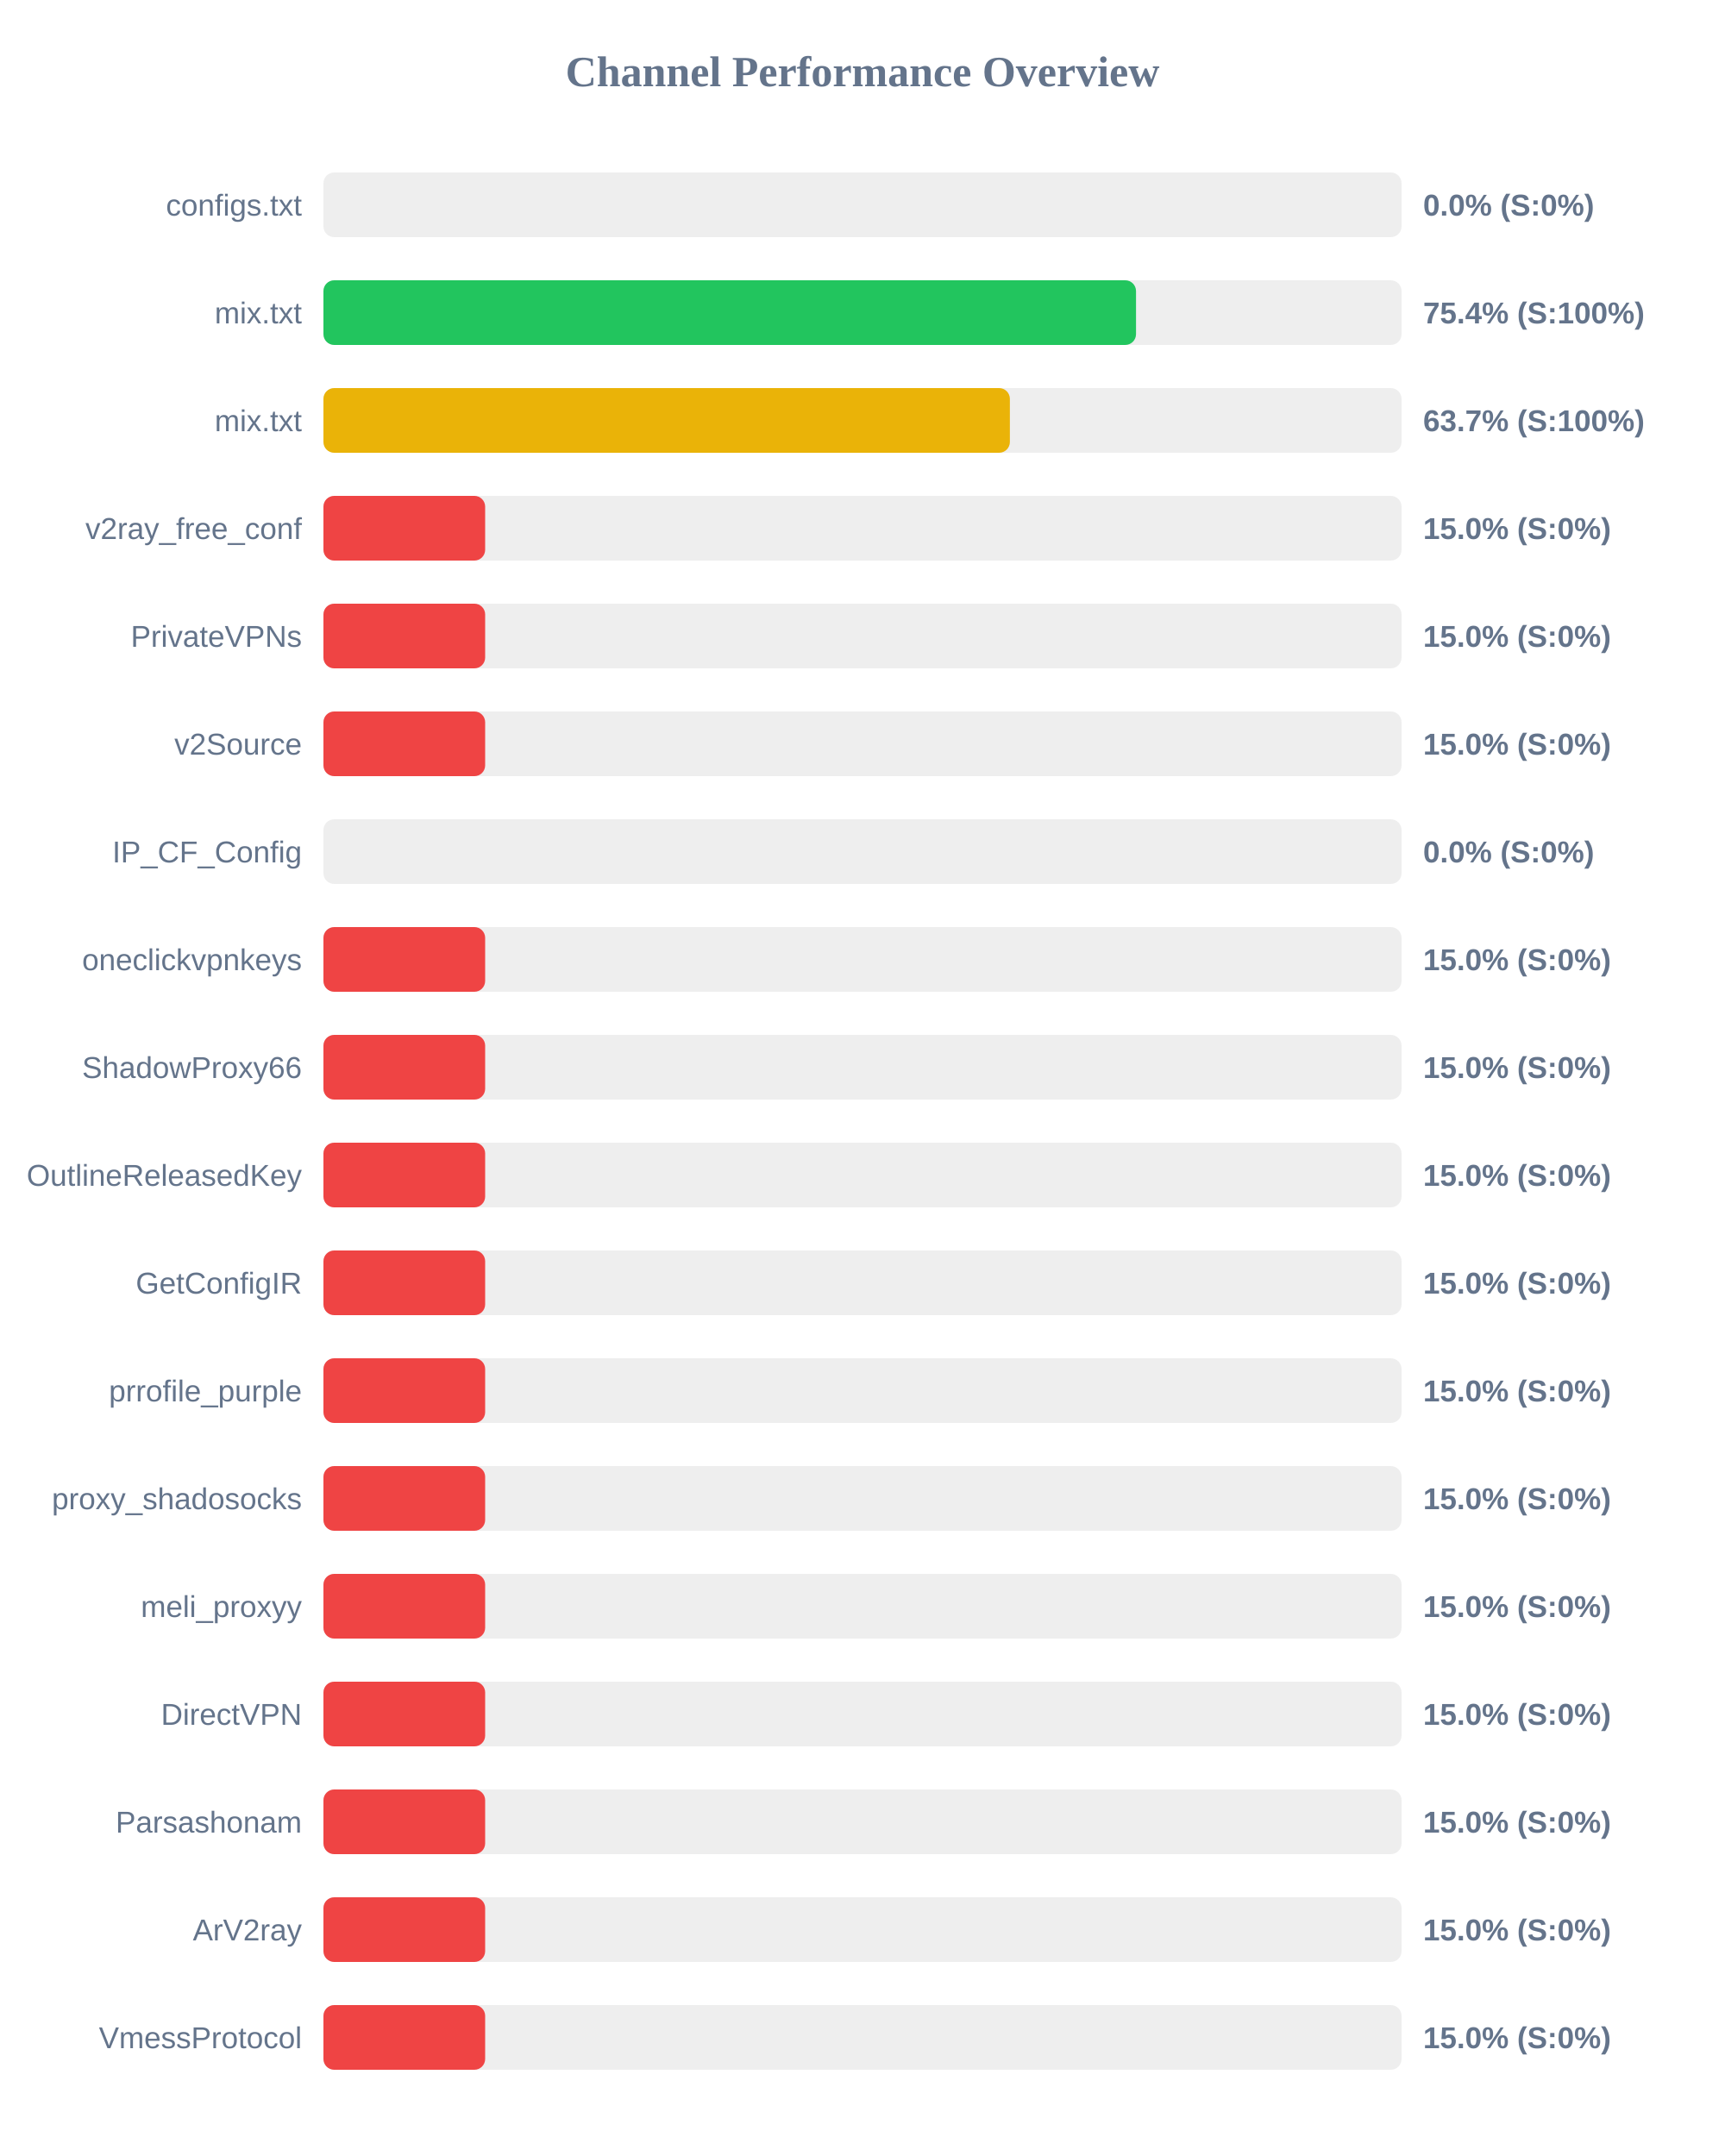
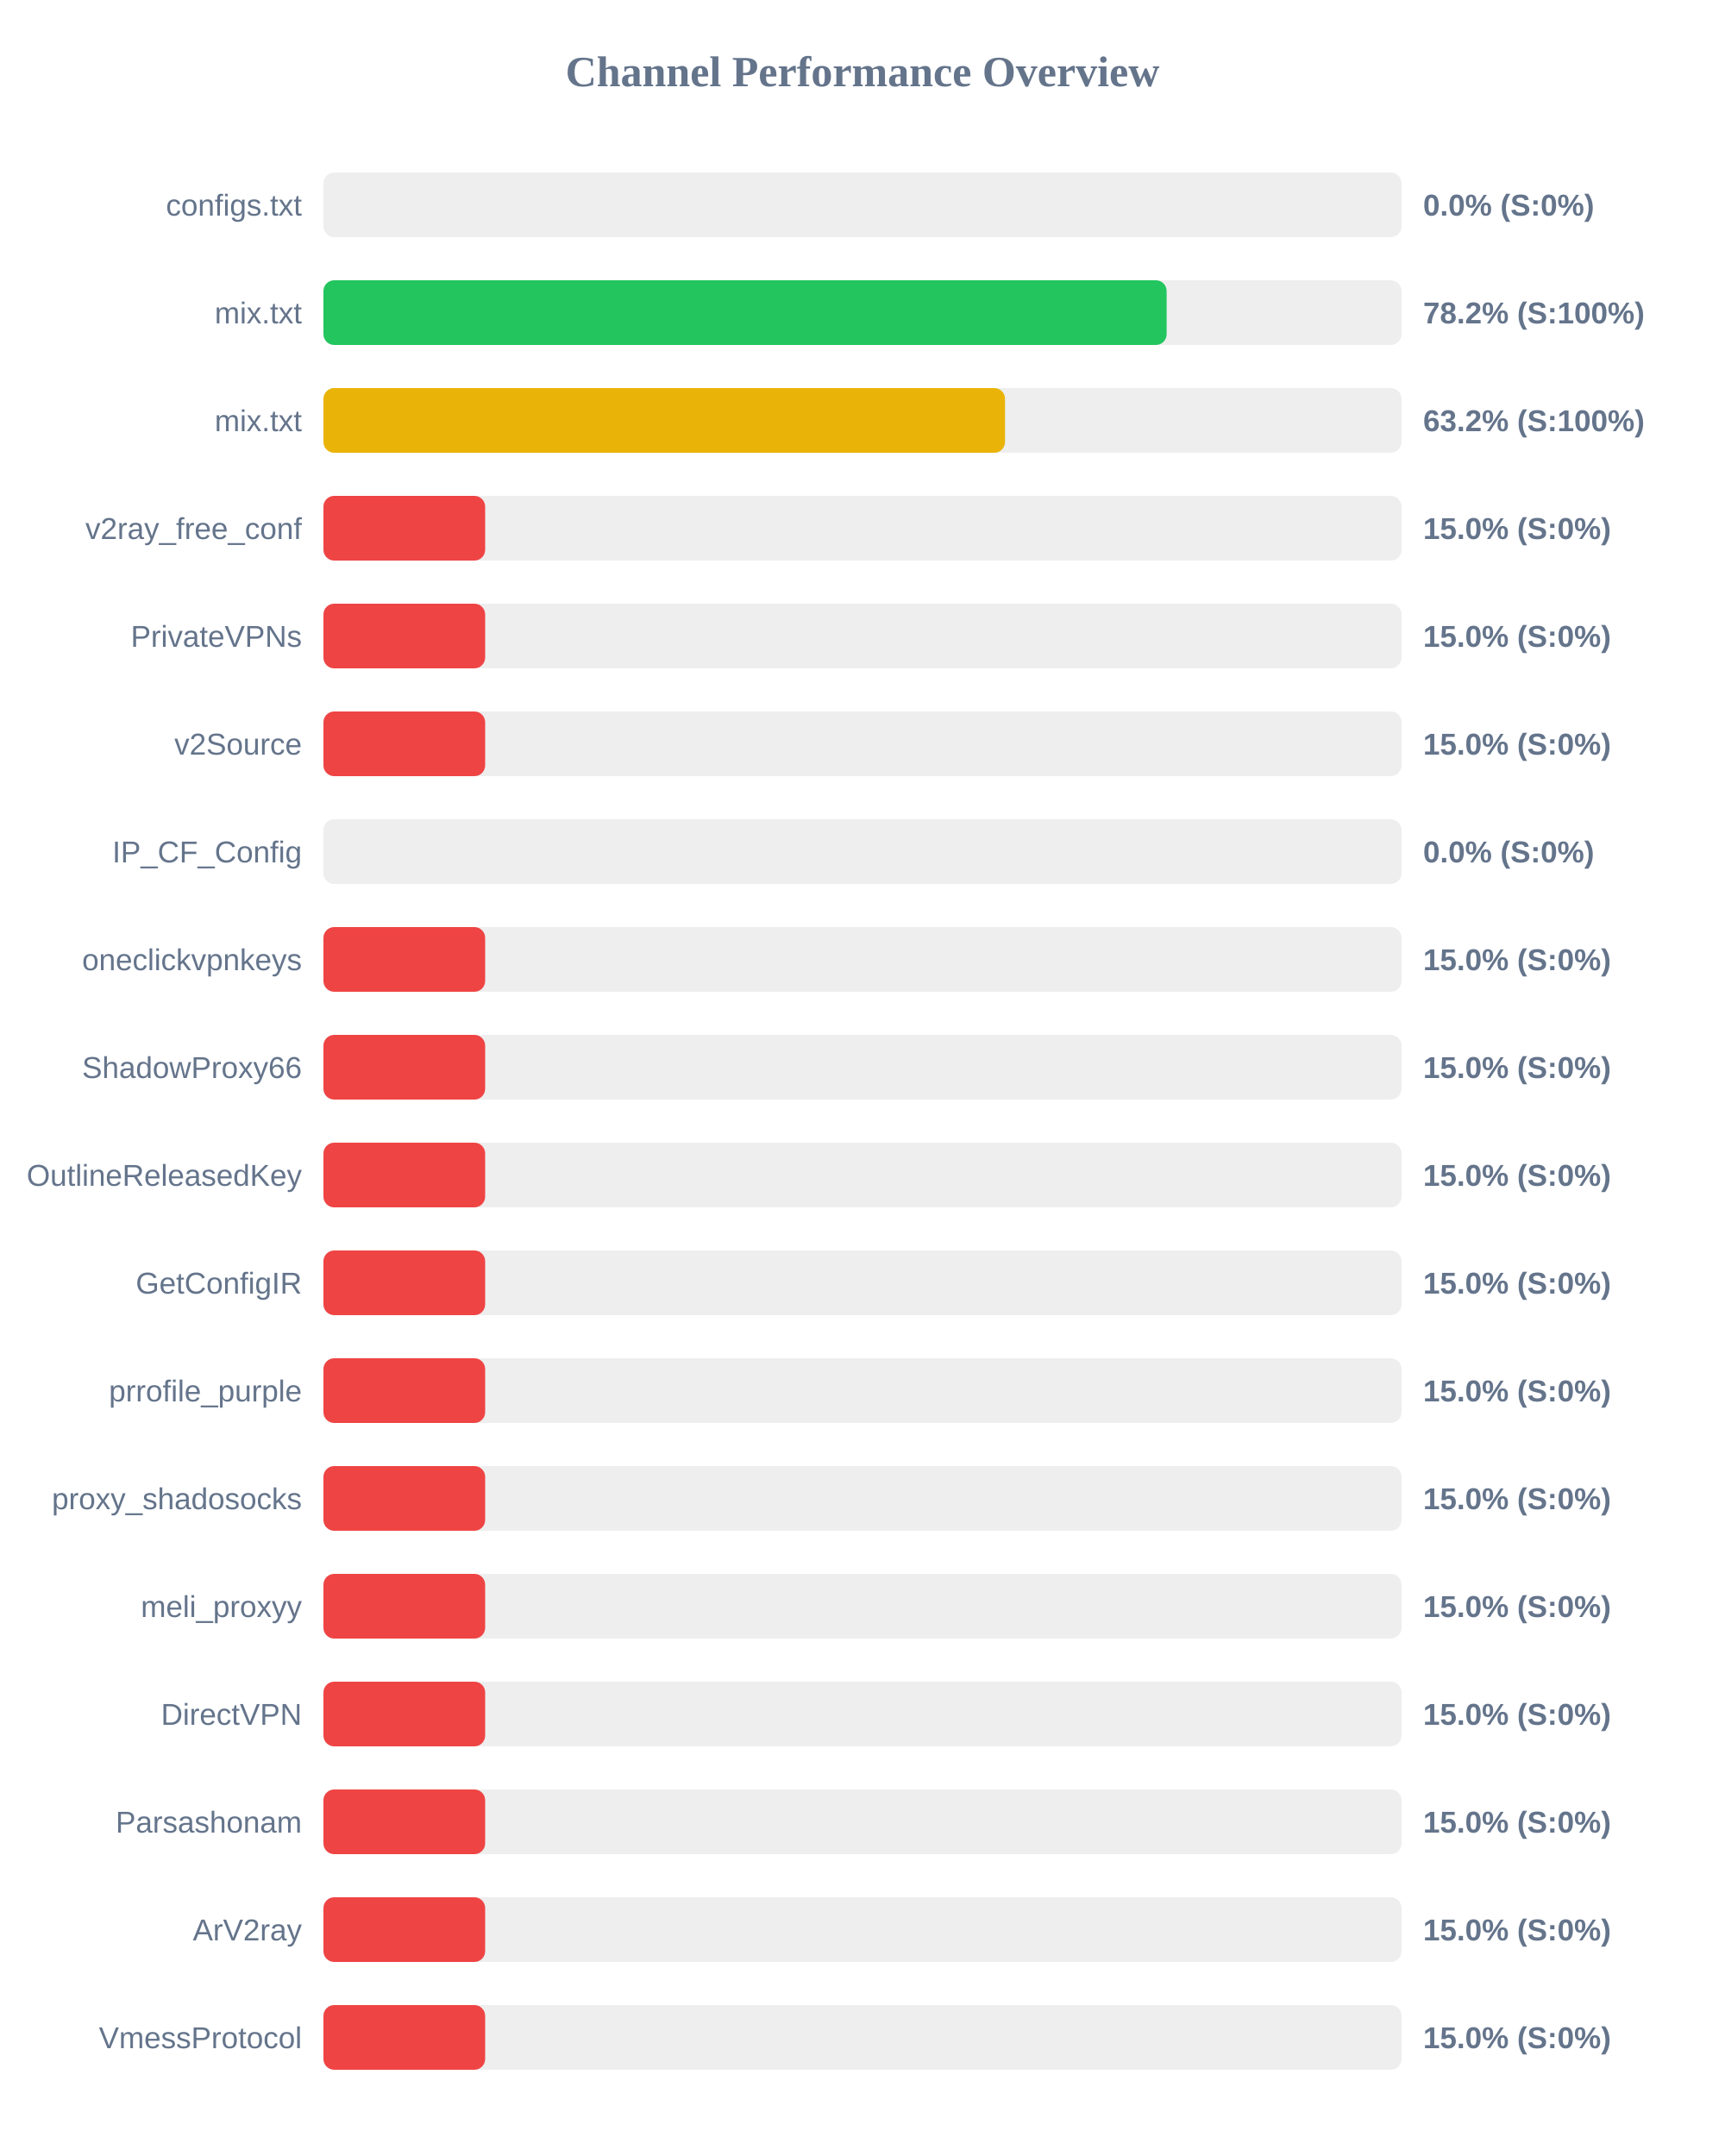
<svg xmlns="http://www.w3.org/2000/svg" width="800" height="1000" version="1.1">
  <style>
        .row { font: 14px Arial; fill: #64748b; }
        .score { font: bold 14px Arial; fill: #64748b; }
    </style>
  <text x="400" y="40" text-anchor="middle" font-size="20px" font-weight="bold" fill="#64748b">Channel Performance Overview</text>
  <rect x="150" y="80" width="500" height="30" fill="#eee" rx="5" />
  <rect x="150" y="80" width="0.0" height="30" fill="#ef4444" rx="5" />
  <text x="140" y="100" text-anchor="end" class="row">configs.txt</text>
  <text x="660" y="100" text-anchor="start" class="score">0.0% (S:0%)</text>
  <rect x="150" y="130" width="500" height="30" fill="#eee" rx="5" />
-   <rect x="150" y="130" width="376.85" height="30" fill="#22c55e" rx="5" />
+   <rect x="150" y="130" width="391.05" height="30" fill="#22c55e" rx="5" />
  <text x="140" y="150" text-anchor="end" class="row">mix.txt</text>
-   <text x="660" y="150" text-anchor="start" class="score">75.4% (S:100%)</text>
+   <text x="660" y="150" text-anchor="start" class="score">78.2% (S:100%)</text>
  <rect x="150" y="180" width="500" height="30" fill="#eee" rx="5" />
-   <rect x="150" y="180" width="318.35" height="30" fill="#eab308" rx="5" />
+   <rect x="150" y="180" width="316.1" height="30" fill="#eab308" rx="5" />
  <text x="140" y="200" text-anchor="end" class="row">mix.txt</text>
-   <text x="660" y="200" text-anchor="start" class="score">63.7% (S:100%)</text>
+   <text x="660" y="200" text-anchor="start" class="score">63.2% (S:100%)</text>
  <rect x="150" y="230" width="500" height="30" fill="#eee" rx="5" />
  <rect x="150" y="230" width="75.0" height="30" fill="#ef4444" rx="5" />
  <text x="140" y="250" text-anchor="end" class="row">v2ray_free_conf</text>
  <text x="660" y="250" text-anchor="start" class="score">15.0% (S:0%)</text>
  <rect x="150" y="280" width="500" height="30" fill="#eee" rx="5" />
  <rect x="150" y="280" width="75.0" height="30" fill="#ef4444" rx="5" />
  <text x="140" y="300" text-anchor="end" class="row">PrivateVPNs</text>
  <text x="660" y="300" text-anchor="start" class="score">15.0% (S:0%)</text>
  <rect x="150" y="330" width="500" height="30" fill="#eee" rx="5" />
  <rect x="150" y="330" width="75.0" height="30" fill="#ef4444" rx="5" />
  <text x="140" y="350" text-anchor="end" class="row">v2Source</text>
  <text x="660" y="350" text-anchor="start" class="score">15.0% (S:0%)</text>
  <rect x="150" y="380" width="500" height="30" fill="#eee" rx="5" />
  <rect x="150" y="380" width="0.0" height="30" fill="#ef4444" rx="5" />
  <text x="140" y="400" text-anchor="end" class="row">IP_CF_Config</text>
  <text x="660" y="400" text-anchor="start" class="score">0.0% (S:0%)</text>
  <rect x="150" y="430" width="500" height="30" fill="#eee" rx="5" />
  <rect x="150" y="430" width="75.0" height="30" fill="#ef4444" rx="5" />
  <text x="140" y="450" text-anchor="end" class="row">oneclickvpnkeys</text>
  <text x="660" y="450" text-anchor="start" class="score">15.0% (S:0%)</text>
  <rect x="150" y="480" width="500" height="30" fill="#eee" rx="5" />
  <rect x="150" y="480" width="75.0" height="30" fill="#ef4444" rx="5" />
  <text x="140" y="500" text-anchor="end" class="row">ShadowProxy66</text>
  <text x="660" y="500" text-anchor="start" class="score">15.0% (S:0%)</text>
  <rect x="150" y="530" width="500" height="30" fill="#eee" rx="5" />
  <rect x="150" y="530" width="75.0" height="30" fill="#ef4444" rx="5" />
  <text x="140" y="550" text-anchor="end" class="row">OutlineReleasedKey</text>
  <text x="660" y="550" text-anchor="start" class="score">15.0% (S:0%)</text>
  <rect x="150" y="580" width="500" height="30" fill="#eee" rx="5" />
  <rect x="150" y="580" width="75.0" height="30" fill="#ef4444" rx="5" />
  <text x="140" y="600" text-anchor="end" class="row">GetConfigIR</text>
  <text x="660" y="600" text-anchor="start" class="score">15.0% (S:0%)</text>
  <rect x="150" y="630" width="500" height="30" fill="#eee" rx="5" />
  <rect x="150" y="630" width="75.0" height="30" fill="#ef4444" rx="5" />
  <text x="140" y="650" text-anchor="end" class="row">prrofile_purple</text>
  <text x="660" y="650" text-anchor="start" class="score">15.0% (S:0%)</text>
  <rect x="150" y="680" width="500" height="30" fill="#eee" rx="5" />
  <rect x="150" y="680" width="75.0" height="30" fill="#ef4444" rx="5" />
  <text x="140" y="700" text-anchor="end" class="row">proxy_shadosocks</text>
  <text x="660" y="700" text-anchor="start" class="score">15.0% (S:0%)</text>
  <rect x="150" y="730" width="500" height="30" fill="#eee" rx="5" />
  <rect x="150" y="730" width="75.0" height="30" fill="#ef4444" rx="5" />
  <text x="140" y="750" text-anchor="end" class="row">meli_proxyy</text>
  <text x="660" y="750" text-anchor="start" class="score">15.0% (S:0%)</text>
  <rect x="150" y="780" width="500" height="30" fill="#eee" rx="5" />
  <rect x="150" y="780" width="75.0" height="30" fill="#ef4444" rx="5" />
  <text x="140" y="800" text-anchor="end" class="row">DirectVPN</text>
  <text x="660" y="800" text-anchor="start" class="score">15.0% (S:0%)</text>
  <rect x="150" y="830" width="500" height="30" fill="#eee" rx="5" />
  <rect x="150" y="830" width="75.0" height="30" fill="#ef4444" rx="5" />
  <text x="140" y="850" text-anchor="end" class="row">Parsashonam</text>
  <text x="660" y="850" text-anchor="start" class="score">15.0% (S:0%)</text>
  <rect x="150" y="880" width="500" height="30" fill="#eee" rx="5" />
  <rect x="150" y="880" width="75.0" height="30" fill="#ef4444" rx="5" />
  <text x="140" y="900" text-anchor="end" class="row">ArV2ray</text>
  <text x="660" y="900" text-anchor="start" class="score">15.0% (S:0%)</text>
  <rect x="150" y="930" width="500" height="30" fill="#eee" rx="5" />
  <rect x="150" y="930" width="75.0" height="30" fill="#ef4444" rx="5" />
  <text x="140" y="950" text-anchor="end" class="row">VmessProtocol</text>
  <text x="660" y="950" text-anchor="start" class="score">15.0% (S:0%)</text>
</svg>
